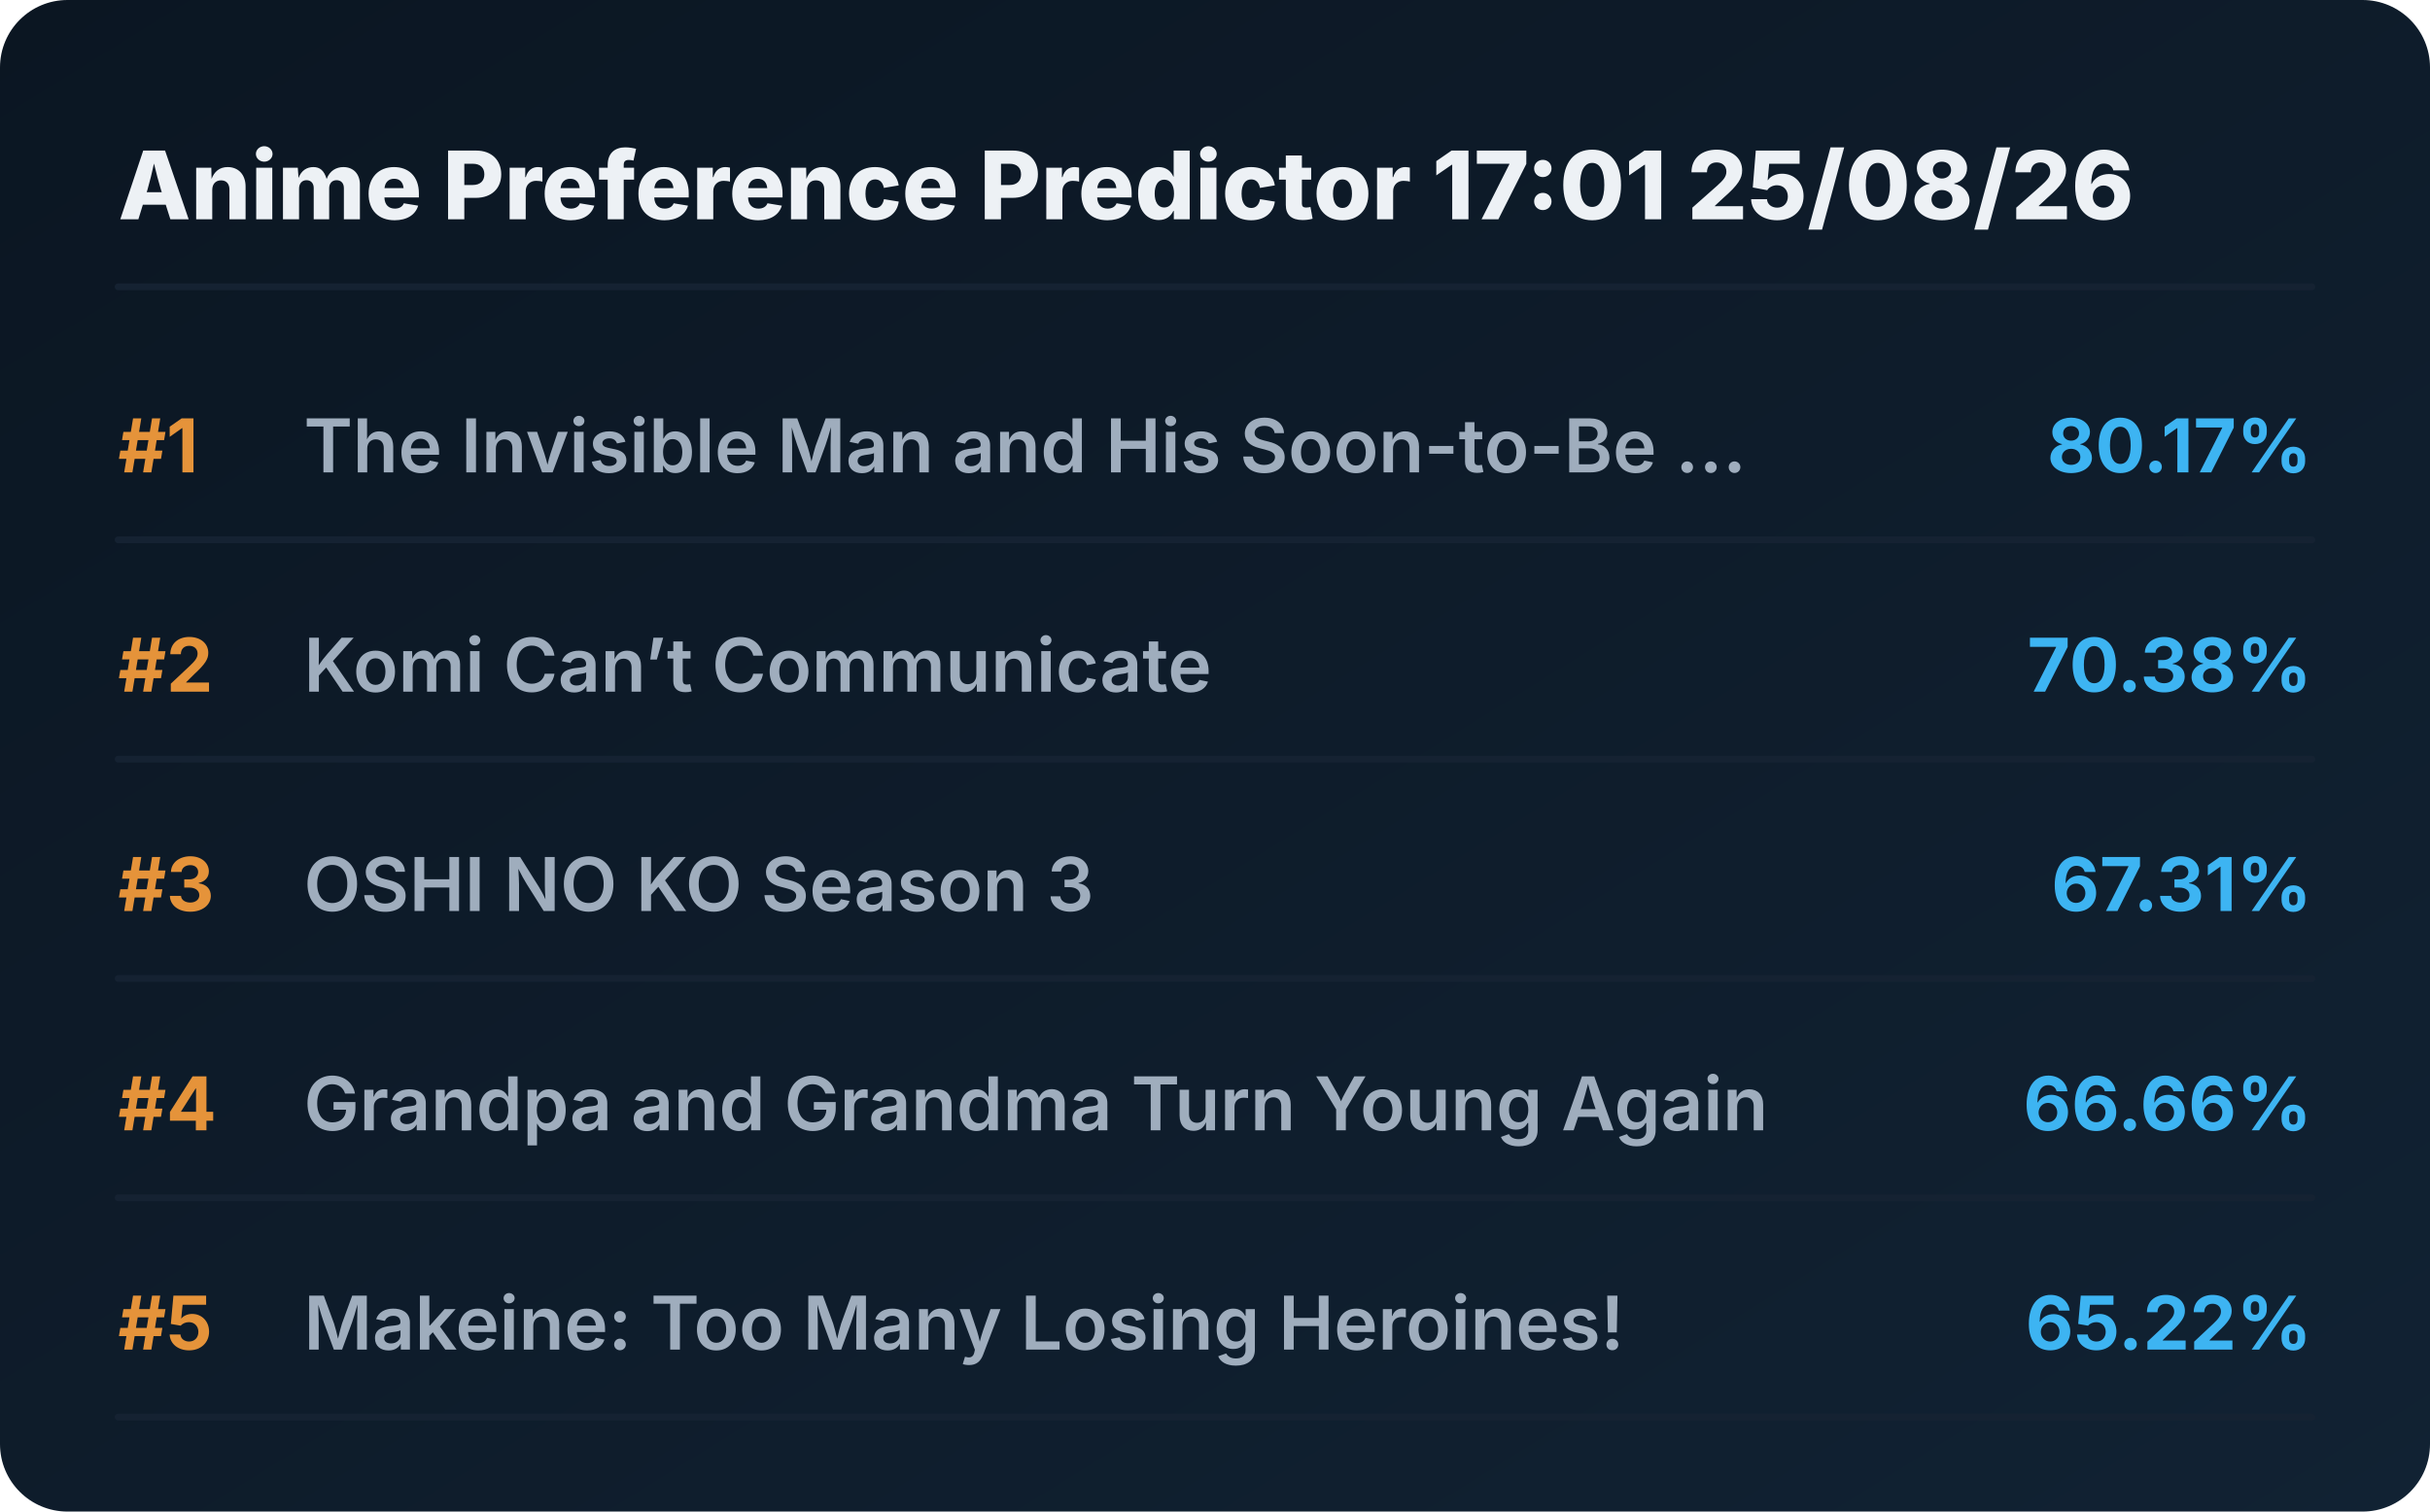
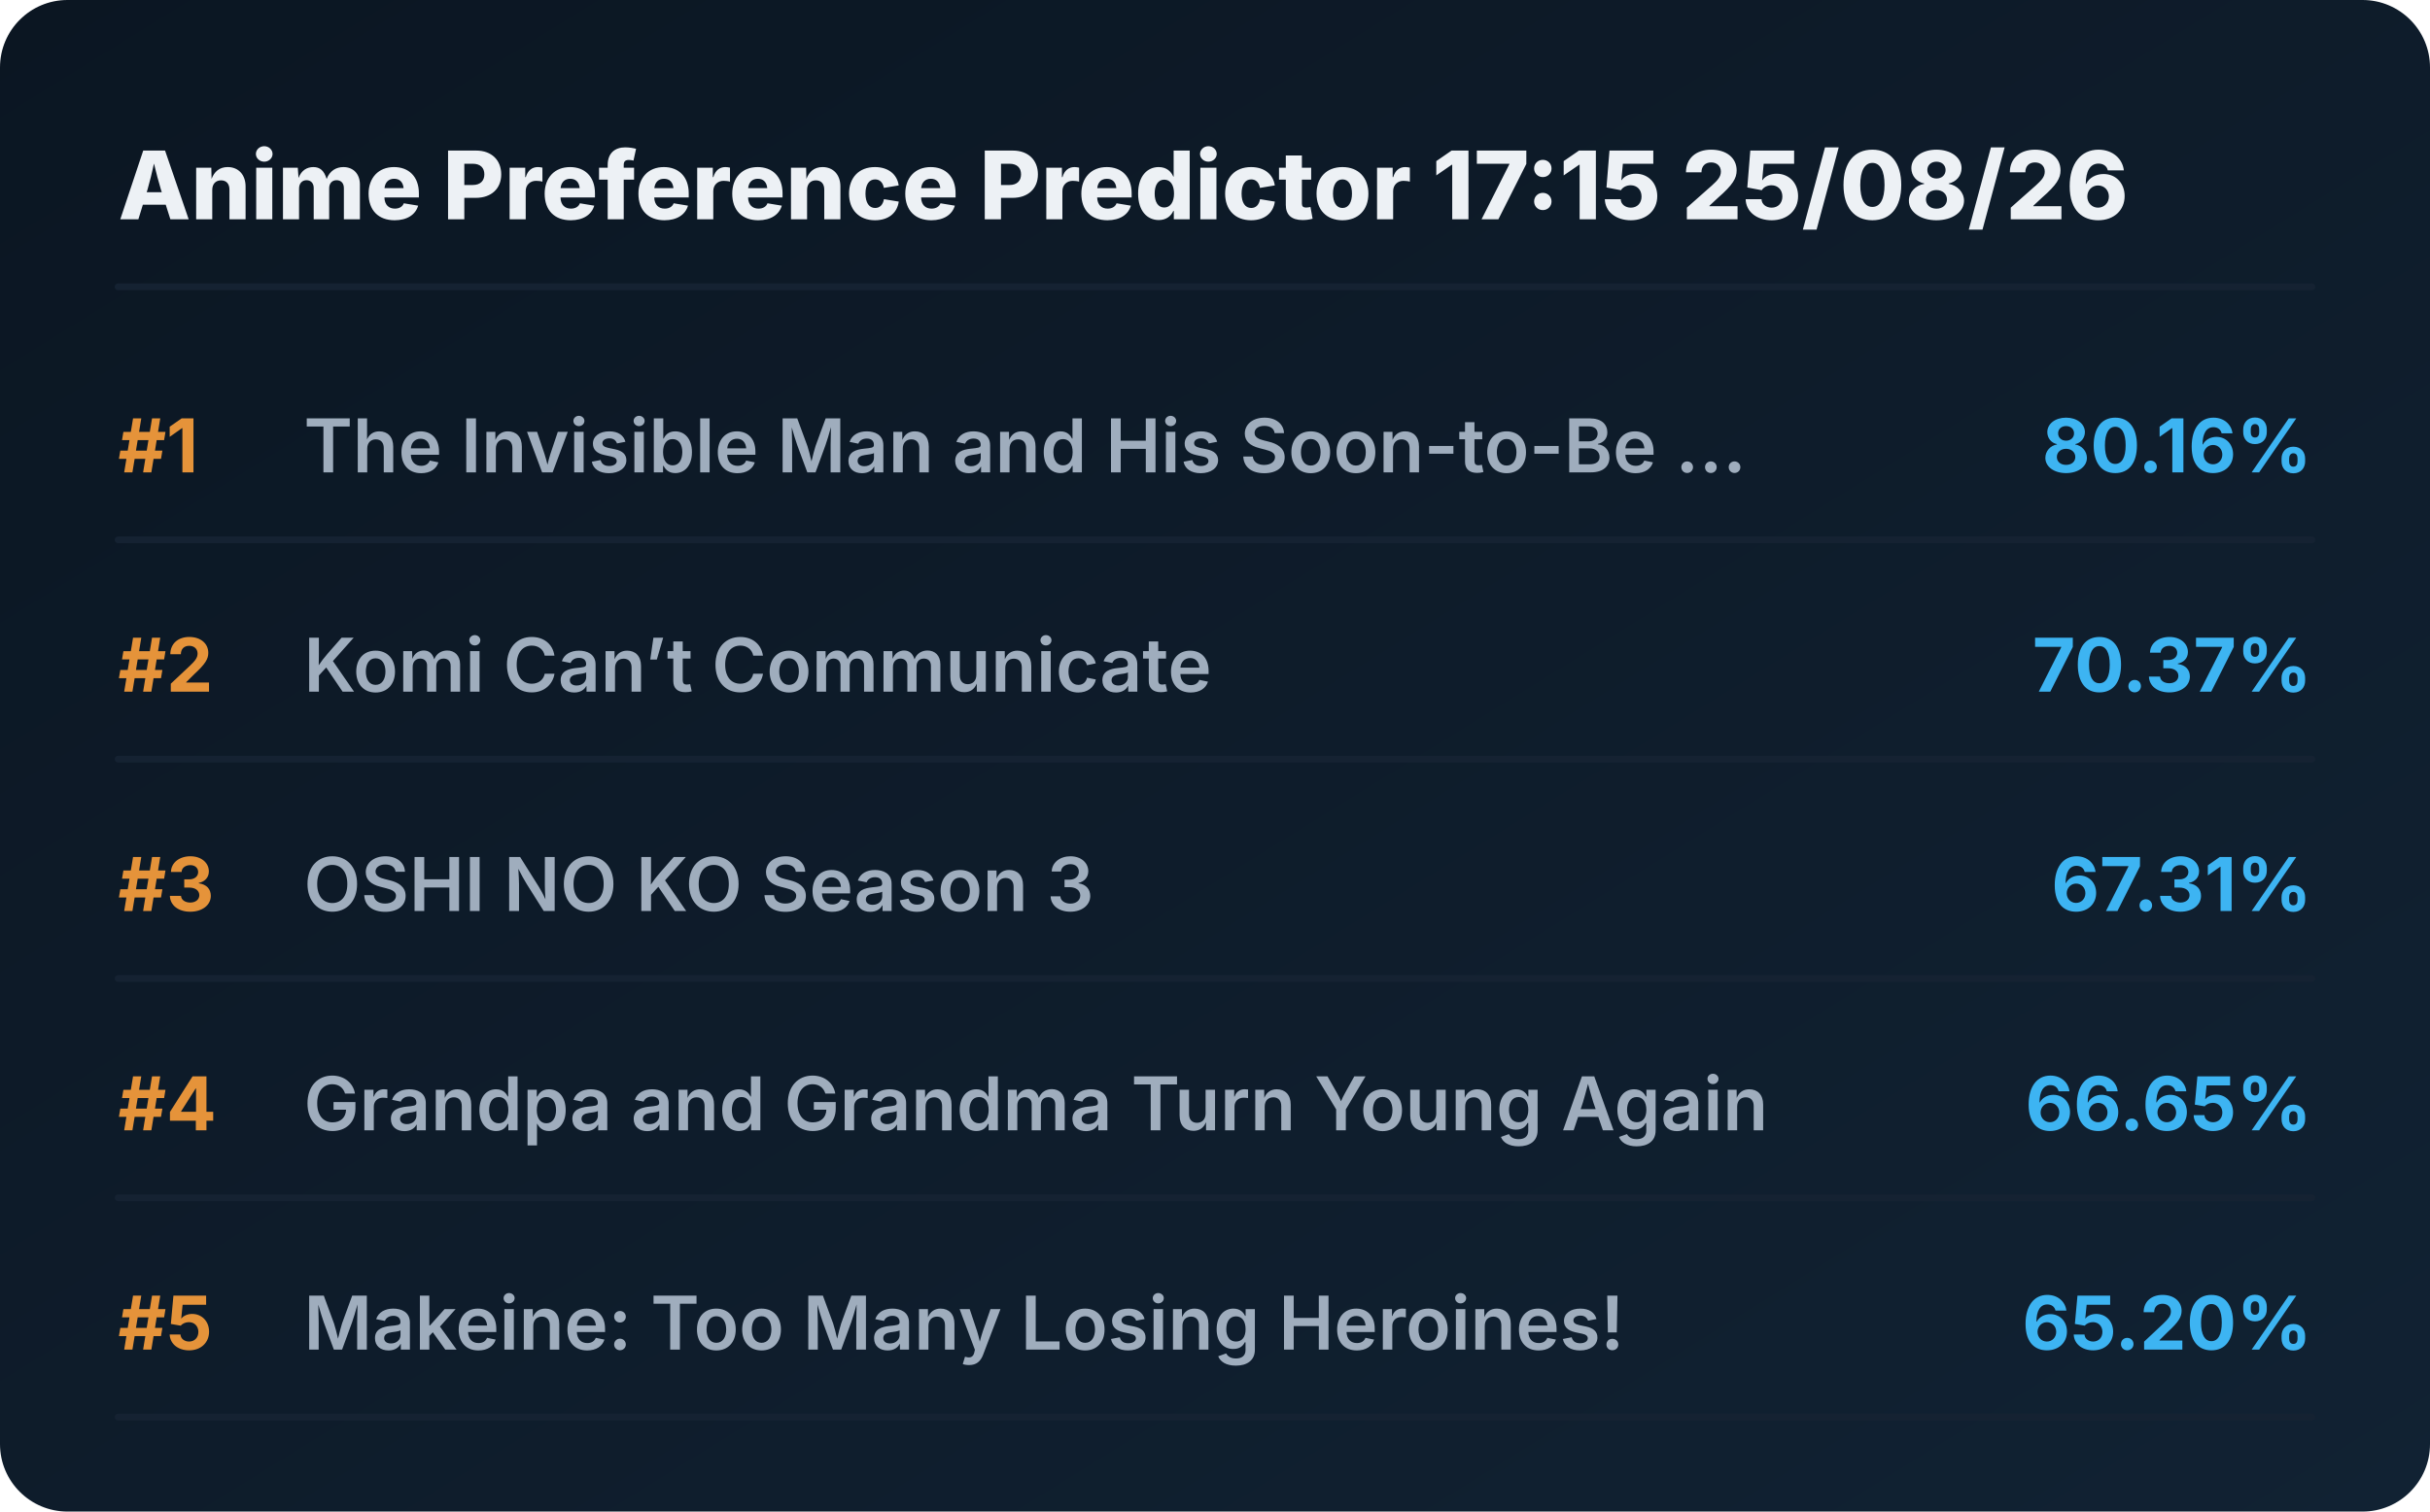
<svg xmlns="http://www.w3.org/2000/svg" viewBox="0 0 720 448" preserveAspectRatio="xMidYMid meet" style="width: 100%; height: auto; max-width: 720px;">
  <defs>
    <linearGradient id="boxGrad" x1="0%" y1="0%" x2="100%" y2="100%">
      <stop offset="0%" stop-color="#0b1622" />
      <stop offset="100%" stop-color="#112233" />
    </linearGradient>
    <clipPath id="titleClip">
      <rect x="90" y="0" width="510" height="100%" />
    </clipPath>
  </defs>
  <style>
    .bg { fill: url(#boxGrad); rx: 20px; }
    .header { font-family: 'Overpass', 'Inter', system-ui, sans-serif; font-weight: 800; font-size: 28px; fill: #edf1f5; }
    .rank { font-family: 'Overpass', 'Inter', system-ui, sans-serif; font-weight: 700; font-size: 22px; fill: #e5933a; }
    .title { font-family: 'Overpass', 'Inter', system-ui, sans-serif; font-weight: 600; font-size: 22px; fill: #9fadbd; }
    .score { font-family: 'Overpass', 'Inter', system-ui, sans-serif; font-weight: 700; font-size: 22px; fill: #3db4f2; }
    .line { stroke: #152232; stroke-width: 2; stroke-linecap: round; }
  </style>
  <rect class="bg" width="720" height="448" />
-   <text x="35" y="65" class="header">Anime Preference Predictor 17:01 25/08/26</text>
+   <text x="35" y="65" class="header">Anime Preference Predictor 17:15 25/08/26</text>
  <line x1="35" y1="85" x2="685" y2="85" class="line" />
  <g transform="translate(0, 0)">
    <text x="35" y="140" class="rank">#1</text>
    <text x="90" y="140" class="title">The Invisible Man and His Soon-to-Be ...</text>
-     <text x="685" y="140" class="score" text-anchor="end">80.17%</text>
+     <text x="685" y="140" class="score" text-anchor="end">80.16%</text>
    <line x1="35" y1="160" x2="685" y2="160" class="line" />
  </g>
  <g transform="translate(0, 65)">
    <text x="35" y="140" class="rank">#2</text>
    <text x="90" y="140" class="title">Komi Can’t Communicate</text>
-     <text x="685" y="140" class="score" text-anchor="end">70.38%</text>
+     <text x="685" y="140" class="score" text-anchor="end">70.37%</text>
    <line x1="35" y1="160" x2="685" y2="160" class="line" />
  </g>
  <g transform="translate(0, 130)">
    <text x="35" y="140" class="rank">#3</text>
    <text x="90" y="140" class="title">OSHI NO KO Season 3</text>
    <text x="685" y="140" class="score" text-anchor="end">67.31%</text>
    <line x1="35" y1="160" x2="685" y2="160" class="line" />
  </g>
  <g transform="translate(0, 195)">
    <text x="35" y="140" class="rank">#4</text>
    <text x="90" y="140" class="title">Grandpa and Grandma Turn Young Again</text>
-     <text x="685" y="140" class="score" text-anchor="end">66.66%</text>
+     <text x="685" y="140" class="score" text-anchor="end">66.65%</text>
    <line x1="35" y1="160" x2="685" y2="160" class="line" />
  </g>
  <g transform="translate(0, 260)">
    <text x="35" y="140" class="rank">#5</text>
    <text x="90" y="140" class="title">Makeine: Too Many Losing Heroines!</text>
-     <text x="685" y="140" class="score" text-anchor="end">65.22%</text>
+     <text x="685" y="140" class="score" text-anchor="end">65.20%</text>
    <line x1="35" y1="160" x2="685" y2="160" class="line" />
  </g>
</svg>
